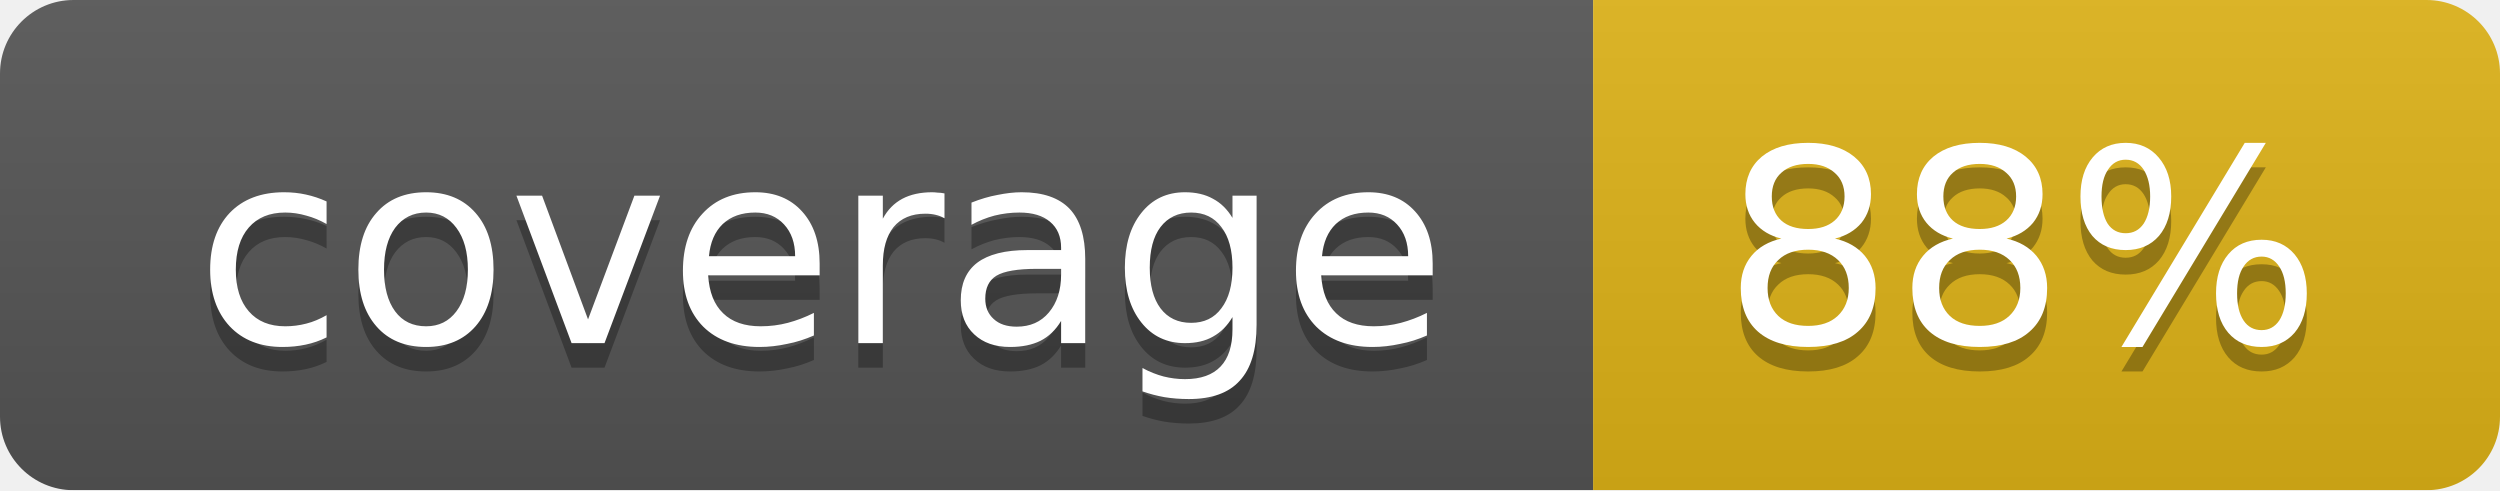
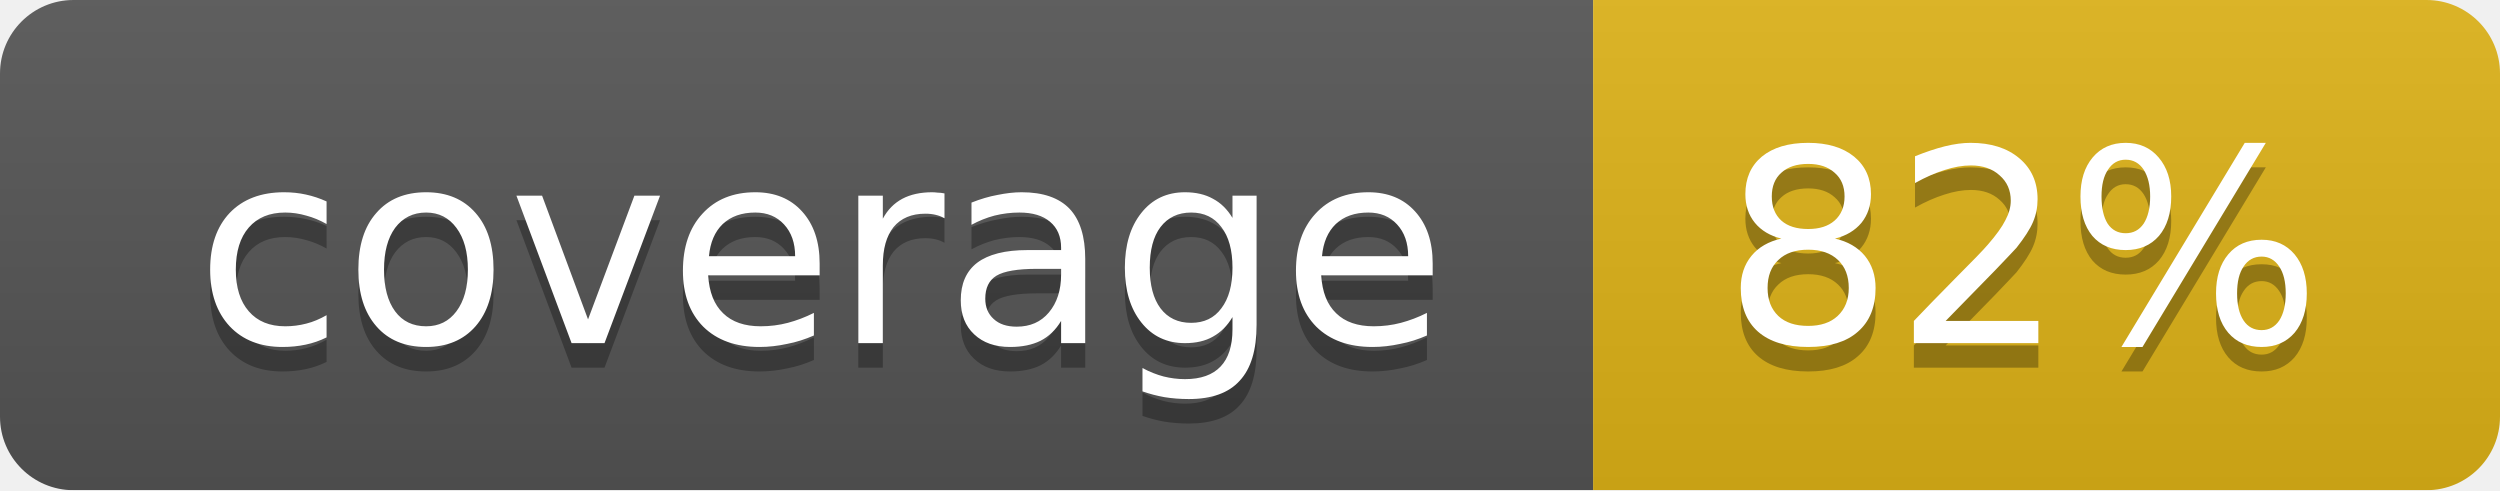
<svg xmlns="http://www.w3.org/2000/svg" width="102" height="20">
  <linearGradient id="smooth" x2="0" y2="100%">
    <stop offset="0" stop-color="#bbb" stop-opacity=".1" />
    <stop offset="1" stop-opacity=".1" />
  </linearGradient>
  <mask id="round">
    <rect width="102" height="20" rx="3" fill="#fff" />
  </mask>
  <g mask="url(#round)">
    <rect width="65" height="20" fill="#555" />
    <rect x="65" width="37" height="20" fill="#dfb317" />
    <rect width="102" height="20" fill="url(#smooth)" />
  </g>
  <g fill="#fff" text-anchor="middle" font-family="DejaVu Sans,Verdana,Geneva,sans-serif" font-size="11">
    <text x="33.5" y="15" fill="#010101" fill-opacity=".3">coverage</text>
    <text x="33.5" y="14">coverage</text>
-     <text x="82.5" y="15" fill="#010101" fill-opacity=".3">88%</text>
-     <text x="82.5" y="14">88%</text>
+     <text x="82.5" y="15" fill="#010101" fill-opacity=".3">82%</text>
+     <text x="82.5" y="14">82%</text>
  </g>
</svg>
